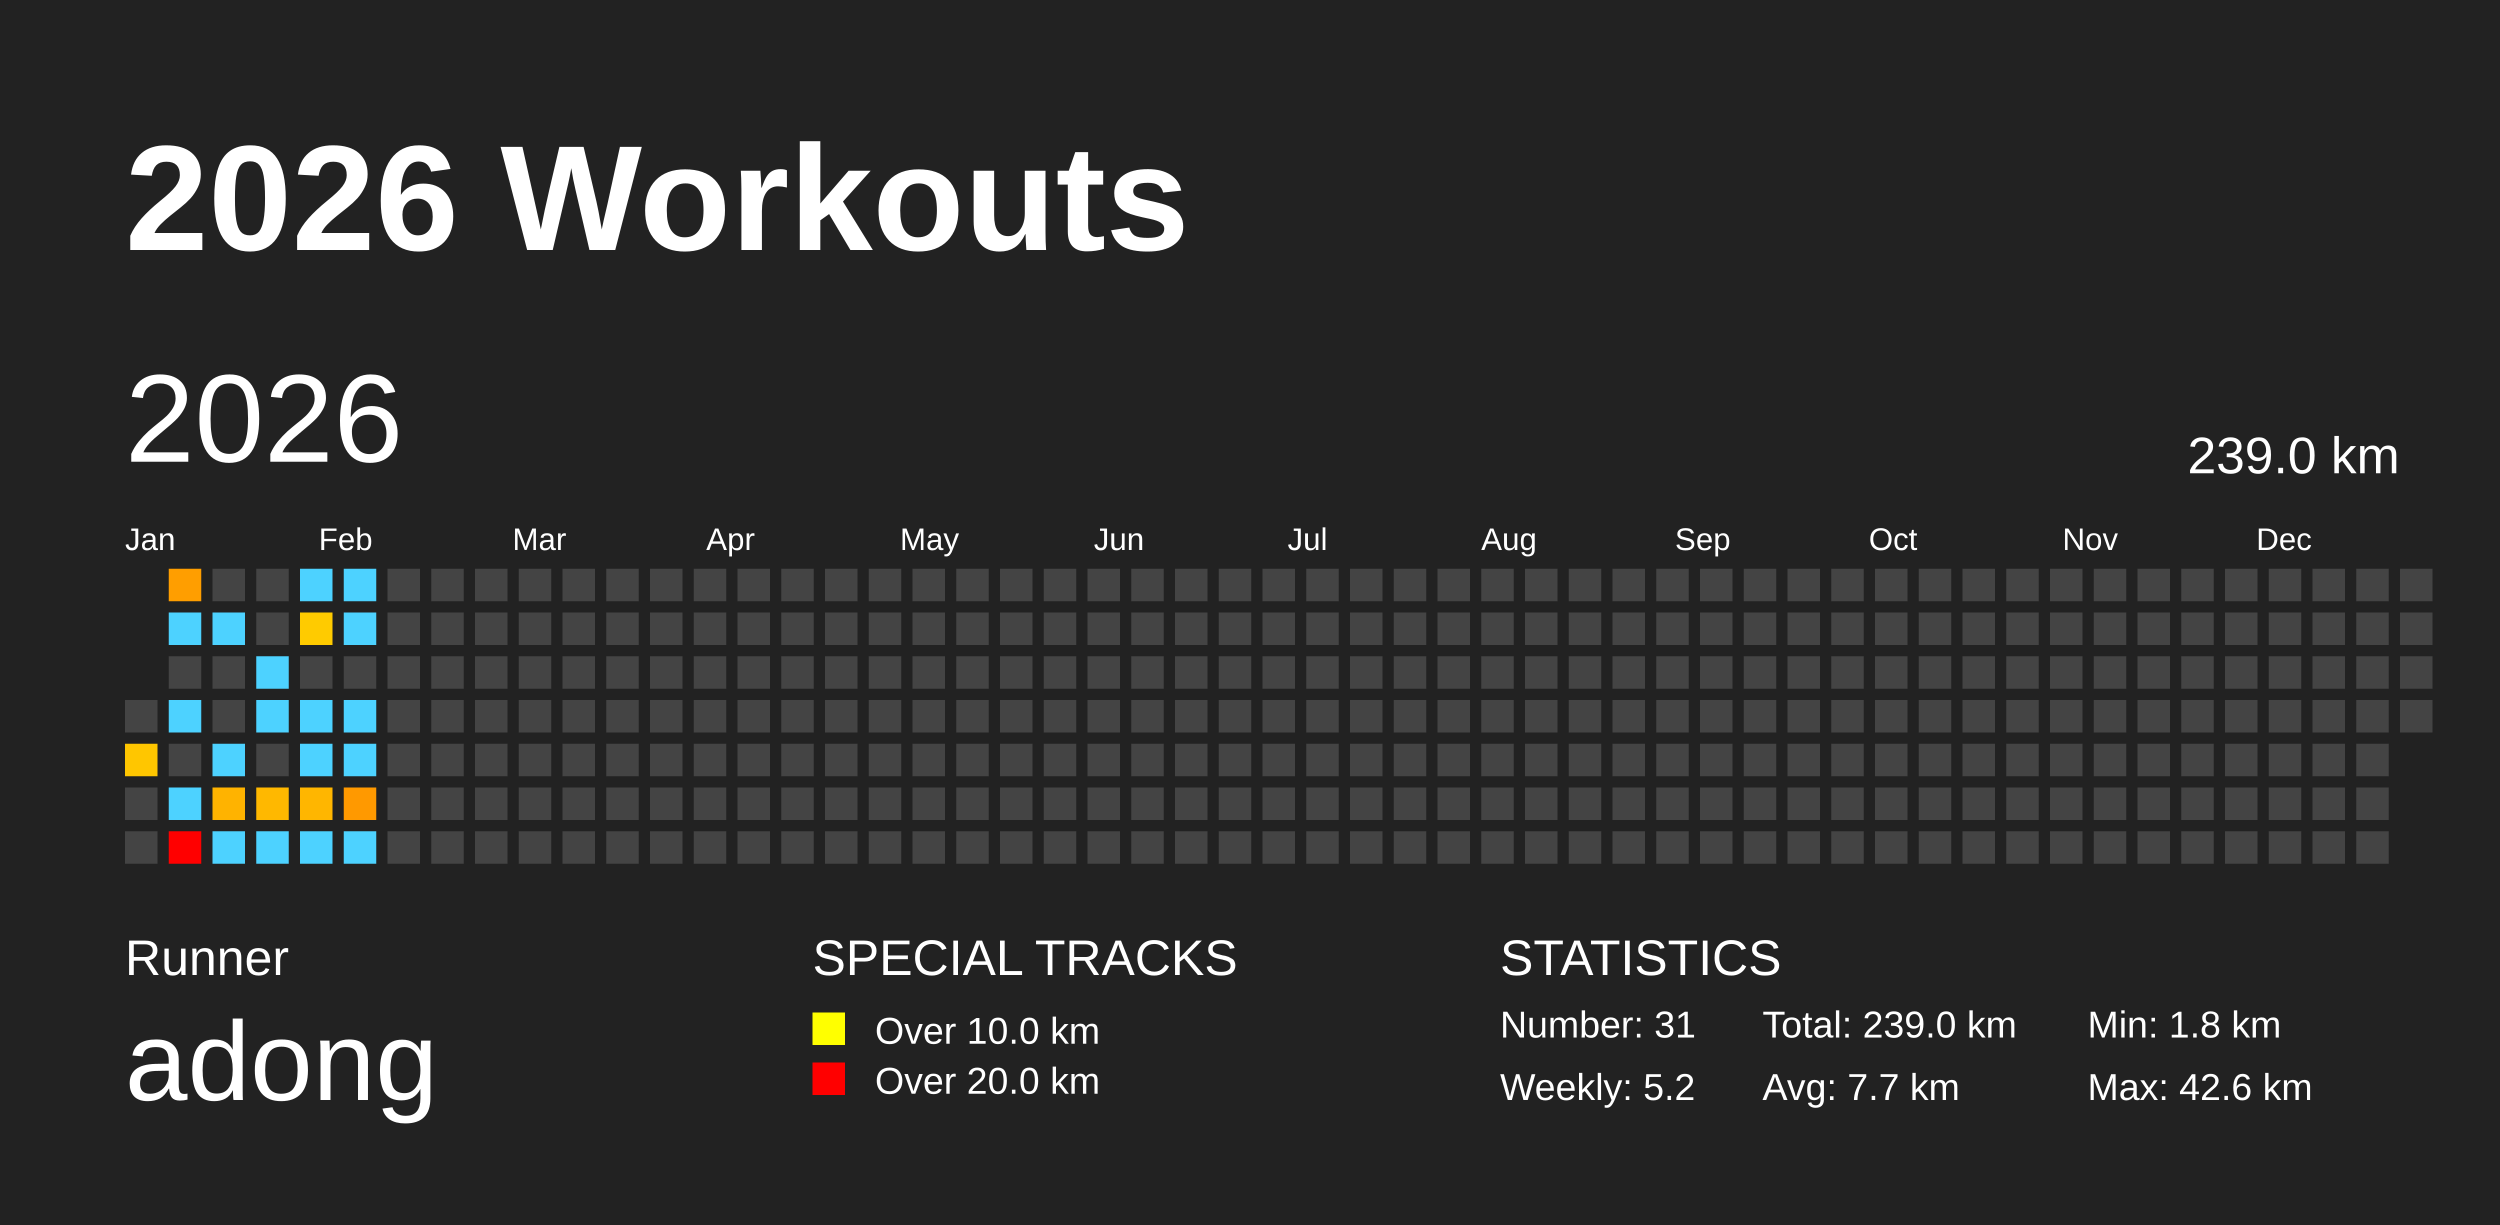
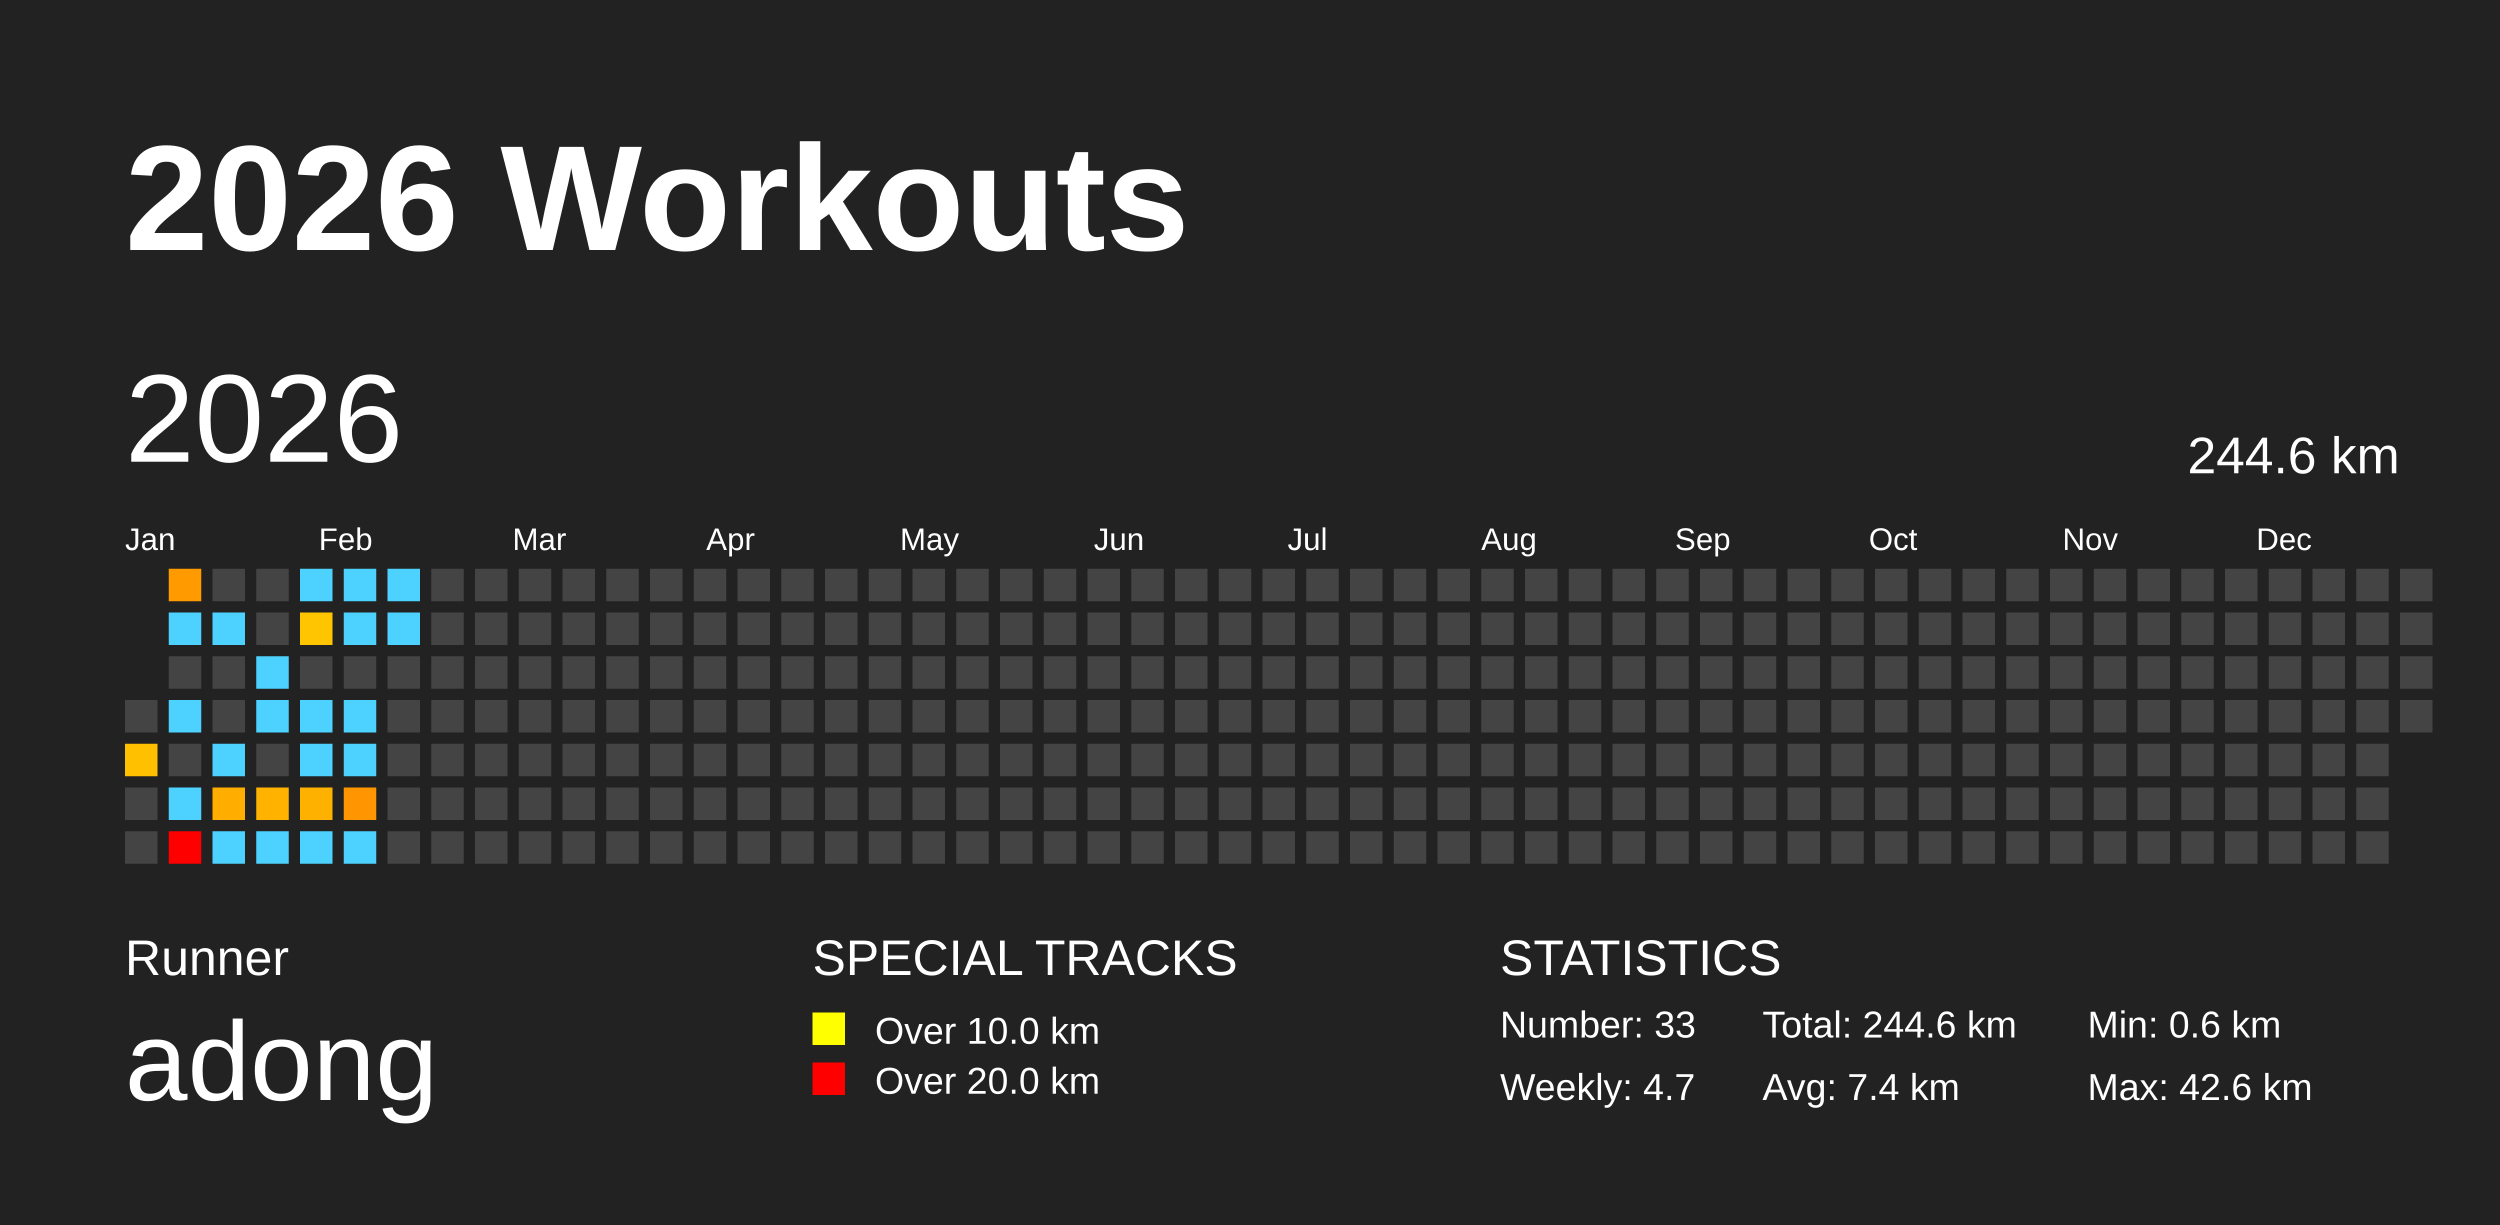
<svg xmlns="http://www.w3.org/2000/svg" baseProfile="full" height="98mm" version="1.1" viewBox="0,0,200,98" width="200mm">
  <defs />
  <rect fill="#222222" height="98" width="200" x="0" y="0" />
  <text fill="#FFFFFF" style="font-size:12px; font-family:Arial; font-weight:bold;" x="10" y="20">2026 Workouts</text>
  <text fill="#FFFFFF" style="font-size:4px; font-family:Arial" x="10" y="78">Runner</text>
  <text fill="#FFFFFF" style="font-size:9px; font-family:Arial" x="10" y="88">adong</text>
  <text fill="#FFFFFF" style="font-size:4px; font-family:Arial" x="65" y="78">SPECIAL TRACKS</text>
  <rect fill="yellow" height="2.6" width="2.6" x="65" y="81" />
  <text fill="#FFFFFF" style="font-size:3px; font-family:Arial" x="70" y="83.5">Over 10.0 km</text>
  <rect fill="red" height="2.6" width="2.6" x="65" y="85" />
  <text fill="#FFFFFF" style="font-size:3px; font-family:Arial" x="70" y="87.5">Over 20.0 km</text>
  <text fill="#FFFFFF" style="font-size:4px; font-family:Arial" x="120" y="78">STATISTICS</text>
-   <text fill="#FFFFFF" style="font-size:3px; font-family:Arial" x="120" y="83">Number: 31</text>
-   <text fill="#FFFFFF" style="font-size:3px; font-family:Arial" x="120" y="88">Weekly: 5.2</text>
-   <text fill="#FFFFFF" style="font-size:3px; font-family:Arial" x="141" y="83">Total: 239.0 km</text>
-   <text fill="#FFFFFF" style="font-size:3px; font-family:Arial" x="141" y="88">Avg: 7.7 km</text>
-   <text fill="#FFFFFF" style="font-size:3px; font-family:Arial" x="167" y="83">Min: 1.8 km</text>
+   <text fill="#FFFFFF" style="font-size:3px; font-family:Arial" x="120" y="83">Number: 33</text>
+   <text fill="#FFFFFF" style="font-size:3px; font-family:Arial" x="120" y="88">Weekly: 4.7</text>
+   <text fill="#FFFFFF" style="font-size:3px; font-family:Arial" x="141" y="83">Total: 244.6 km</text>
+   <text fill="#FFFFFF" style="font-size:3px; font-family:Arial" x="141" y="88">Avg: 7.4 km</text>
+   <text fill="#FFFFFF" style="font-size:3px; font-family:Arial" x="167" y="83">Min: 0.6 km</text>
  <text fill="#FFFFFF" style="font-size:3px; font-family:Arial" x="167" y="88">Max: 42.6 km</text>
  <text dominant-baseline="hanging" fill="#FFFFFF" style="font-size:10.0px; font-family:Arial;" x="10" y="30">2026</text>
-   <text dominant-baseline="hanging" fill="#FFFFFF" style="font-size:4.125px; font-family:Arial;" x="175" y="35">239.0 km</text>
+   <text dominant-baseline="hanging" fill="#FFFFFF" style="font-size:4.125px; font-family:Arial;" x="175" y="35">244.6 km</text>
  <text fill="#FFFFFF" style="font-size:2.5px; font-family:Arial" x="10.0" y="44">Jan</text>
  <text fill="#FFFFFF" style="font-size:2.5px; font-family:Arial" x="25.5" y="44">Feb</text>
  <text fill="#FFFFFF" style="font-size:2.5px; font-family:Arial" x="41.0" y="44">Mar</text>
  <text fill="#FFFFFF" style="font-size:2.5px; font-family:Arial" x="56.5" y="44">Apr</text>
  <text fill="#FFFFFF" style="font-size:2.5px; font-family:Arial" x="72.0" y="44">May</text>
  <text fill="#FFFFFF" style="font-size:2.5px; font-family:Arial" x="87.5" y="44">Jun</text>
  <text fill="#FFFFFF" style="font-size:2.5px; font-family:Arial" x="103.0" y="44">Jul</text>
  <text fill="#FFFFFF" style="font-size:2.5px; font-family:Arial" x="118.5" y="44">Aug</text>
  <text fill="#FFFFFF" style="font-size:2.5px; font-family:Arial" x="134.0" y="44">Sep</text>
  <text fill="#FFFFFF" style="font-size:2.5px; font-family:Arial" x="149.5" y="44">Oct</text>
  <text fill="#FFFFFF" style="font-size:2.5px; font-family:Arial" x="165.0" y="44">Nov</text>
  <text fill="#FFFFFF" style="font-size:2.5px; font-family:Arial" x="180.5" y="44">Dec</text>
  <rect fill="#444444" height="2.6" width="2.6" x="10.0" y="56.0" />
-   <rect fill="#ffc600" height="2.6" width="2.6" x="10.0" y="59.5" />
+   <rect fill="#ffc000" height="2.6" width="2.6" x="10.0" y="59.5" />
  <rect fill="#444444" height="2.6" width="2.6" x="10.0" y="63.0" />
  <rect fill="#444444" height="2.6" width="2.6" x="10.0" y="66.5" />
-   <rect fill="#ff9e00" height="2.6" width="2.6" x="13.5" y="45.5" />
+   <rect fill="#ff9a00" height="2.6" width="2.6" x="13.5" y="45.5" />
  <rect fill="#4dd2ff" height="2.6" width="2.6" x="13.5" y="49.0" />
  <rect fill="#444444" height="2.6" width="2.6" x="13.5" y="52.5" />
  <rect fill="#4dd2ff" height="2.6" width="2.6" x="13.5" y="56.0" />
  <rect fill="#444444" height="2.6" width="2.6" x="13.5" y="59.5" />
  <rect fill="#4dd2ff" height="2.6" width="2.6" x="13.5" y="63.0" />
  <rect fill="red" height="2.6" width="2.6" x="13.5" y="66.5" />
  <rect fill="#444444" height="2.6" width="2.6" x="17.0" y="45.5" />
  <rect fill="#4dd2ff" height="2.6" width="2.6" x="17.0" y="49.0" />
  <rect fill="#444444" height="2.6" width="2.6" x="17.0" y="52.5" />
  <rect fill="#444444" height="2.6" width="2.6" x="17.0" y="56.0" />
  <rect fill="#4dd2ff" height="2.6" width="2.6" x="17.0" y="59.5" />
-   <rect fill="#ffb300" height="2.6" width="2.6" x="17.0" y="63.0" />
+   <rect fill="#ffae00" height="2.6" width="2.6" x="17.0" y="63.0" />
  <rect fill="#4dd2ff" height="2.6" width="2.6" x="17.0" y="66.5" />
  <rect fill="#444444" height="2.6" width="2.6" x="20.5" y="45.5" />
  <rect fill="#444444" height="2.6" width="2.6" x="20.5" y="49.0" />
  <rect fill="#4dd2ff" height="2.6" width="2.6" x="20.5" y="52.5" />
  <rect fill="#4dd2ff" height="2.6" width="2.6" x="20.5" y="56.0" />
  <rect fill="#444444" height="2.6" width="2.6" x="20.5" y="59.5" />
-   <rect fill="#ffb800" height="2.6" width="2.6" x="20.5" y="63.0" />
+   <rect fill="#ffb300" height="2.6" width="2.6" x="20.5" y="63.0" />
  <rect fill="#4dd2ff" height="2.6" width="2.6" x="20.5" y="66.5" />
  <rect fill="#4dd2ff" height="2.6" width="2.6" x="24.0" y="45.5" />
-   <rect fill="#ffcb00" height="2.6" width="2.6" x="24.0" y="49.0" />
+   <rect fill="#ffc500" height="2.6" width="2.6" x="24.0" y="49.0" />
  <rect fill="#444444" height="2.6" width="2.6" x="24.0" y="52.5" />
  <rect fill="#4dd2ff" height="2.6" width="2.6" x="24.0" y="56.0" />
  <rect fill="#4dd2ff" height="2.6" width="2.6" x="24.0" y="59.5" />
-   <rect fill="#ffb600" height="2.6" width="2.6" x="24.0" y="63.0" />
+   <rect fill="#ffb100" height="2.6" width="2.6" x="24.0" y="63.0" />
  <rect fill="#4dd2ff" height="2.6" width="2.6" x="24.0" y="66.5" />
  <rect fill="#4dd2ff" height="2.6" width="2.6" x="27.5" y="45.5" />
  <rect fill="#4dd2ff" height="2.6" width="2.6" x="27.5" y="49.0" />
  <rect fill="#444444" height="2.6" width="2.6" x="27.5" y="52.5" />
  <rect fill="#4dd2ff" height="2.6" width="2.6" x="27.5" y="56.0" />
  <rect fill="#4dd2ff" height="2.6" width="2.6" x="27.5" y="59.5" />
-   <rect fill="#ff9900" height="2.6" width="2.6" x="27.5" y="63.0" />
+   <rect fill="#ff9500" height="2.6" width="2.6" x="27.5" y="63.0" />
  <rect fill="#4dd2ff" height="2.6" width="2.6" x="27.5" y="66.5" />
-   <rect fill="#444444" height="2.6" width="2.6" x="31.0" y="45.5" />
-   <rect fill="#444444" height="2.6" width="2.6" x="31.0" y="49.0" />
+   <rect fill="#4dd2ff" height="2.6" width="2.6" x="31.0" y="45.5" />
+   <rect fill="#4dd2ff" height="2.6" width="2.6" x="31.0" y="49.0" />
  <rect fill="#444444" height="2.6" width="2.6" x="31.0" y="52.5" />
  <rect fill="#444444" height="2.6" width="2.6" x="31.0" y="56.0" />
  <rect fill="#444444" height="2.6" width="2.6" x="31.0" y="59.5" />
  <rect fill="#444444" height="2.6" width="2.6" x="31.0" y="63.0" />
  <rect fill="#444444" height="2.6" width="2.6" x="31.0" y="66.5" />
  <rect fill="#444444" height="2.6" width="2.6" x="34.5" y="45.5" />
  <rect fill="#444444" height="2.6" width="2.6" x="34.5" y="49.0" />
  <rect fill="#444444" height="2.6" width="2.6" x="34.5" y="52.5" />
  <rect fill="#444444" height="2.6" width="2.6" x="34.5" y="56.0" />
  <rect fill="#444444" height="2.6" width="2.6" x="34.5" y="59.5" />
  <rect fill="#444444" height="2.6" width="2.6" x="34.5" y="63.0" />
  <rect fill="#444444" height="2.6" width="2.6" x="34.5" y="66.5" />
  <rect fill="#444444" height="2.6" width="2.6" x="38.0" y="45.5" />
  <rect fill="#444444" height="2.6" width="2.6" x="38.0" y="49.0" />
  <rect fill="#444444" height="2.6" width="2.6" x="38.0" y="52.5" />
  <rect fill="#444444" height="2.6" width="2.6" x="38.0" y="56.0" />
  <rect fill="#444444" height="2.6" width="2.6" x="38.0" y="59.5" />
  <rect fill="#444444" height="2.6" width="2.6" x="38.0" y="63.0" />
  <rect fill="#444444" height="2.6" width="2.6" x="38.0" y="66.5" />
  <rect fill="#444444" height="2.6" width="2.6" x="41.5" y="45.5" />
  <rect fill="#444444" height="2.6" width="2.6" x="41.5" y="49.0" />
  <rect fill="#444444" height="2.6" width="2.6" x="41.5" y="52.5" />
  <rect fill="#444444" height="2.6" width="2.6" x="41.5" y="56.0" />
  <rect fill="#444444" height="2.6" width="2.6" x="41.5" y="59.5" />
  <rect fill="#444444" height="2.6" width="2.6" x="41.5" y="63.0" />
  <rect fill="#444444" height="2.6" width="2.6" x="41.5" y="66.5" />
  <rect fill="#444444" height="2.6" width="2.6" x="45.0" y="45.5" />
  <rect fill="#444444" height="2.6" width="2.6" x="45.0" y="49.0" />
  <rect fill="#444444" height="2.6" width="2.6" x="45.0" y="52.5" />
  <rect fill="#444444" height="2.6" width="2.6" x="45.0" y="56.0" />
  <rect fill="#444444" height="2.6" width="2.6" x="45.0" y="59.5" />
  <rect fill="#444444" height="2.6" width="2.6" x="45.0" y="63.0" />
  <rect fill="#444444" height="2.6" width="2.6" x="45.0" y="66.5" />
  <rect fill="#444444" height="2.6" width="2.6" x="48.5" y="45.5" />
  <rect fill="#444444" height="2.6" width="2.6" x="48.5" y="49.0" />
  <rect fill="#444444" height="2.6" width="2.6" x="48.5" y="52.5" />
  <rect fill="#444444" height="2.6" width="2.6" x="48.5" y="56.0" />
  <rect fill="#444444" height="2.6" width="2.6" x="48.5" y="59.5" />
  <rect fill="#444444" height="2.6" width="2.6" x="48.5" y="63.0" />
  <rect fill="#444444" height="2.6" width="2.6" x="48.5" y="66.5" />
  <rect fill="#444444" height="2.6" width="2.6" x="52.0" y="45.5" />
  <rect fill="#444444" height="2.6" width="2.6" x="52.0" y="49.0" />
  <rect fill="#444444" height="2.6" width="2.6" x="52.0" y="52.5" />
  <rect fill="#444444" height="2.6" width="2.6" x="52.0" y="56.0" />
  <rect fill="#444444" height="2.6" width="2.6" x="52.0" y="59.5" />
  <rect fill="#444444" height="2.6" width="2.6" x="52.0" y="63.0" />
  <rect fill="#444444" height="2.6" width="2.6" x="52.0" y="66.5" />
  <rect fill="#444444" height="2.6" width="2.6" x="55.5" y="45.5" />
  <rect fill="#444444" height="2.6" width="2.6" x="55.5" y="49.0" />
  <rect fill="#444444" height="2.6" width="2.6" x="55.5" y="52.5" />
  <rect fill="#444444" height="2.6" width="2.6" x="55.5" y="56.0" />
  <rect fill="#444444" height="2.6" width="2.6" x="55.5" y="59.5" />
  <rect fill="#444444" height="2.6" width="2.6" x="55.5" y="63.0" />
  <rect fill="#444444" height="2.6" width="2.6" x="55.5" y="66.5" />
  <rect fill="#444444" height="2.6" width="2.6" x="59.0" y="45.5" />
  <rect fill="#444444" height="2.6" width="2.6" x="59.0" y="49.0" />
  <rect fill="#444444" height="2.6" width="2.6" x="59.0" y="52.5" />
  <rect fill="#444444" height="2.6" width="2.6" x="59.0" y="56.0" />
  <rect fill="#444444" height="2.6" width="2.6" x="59.0" y="59.5" />
  <rect fill="#444444" height="2.6" width="2.6" x="59.0" y="63.0" />
  <rect fill="#444444" height="2.6" width="2.6" x="59.0" y="66.5" />
  <rect fill="#444444" height="2.6" width="2.6" x="62.5" y="45.5" />
  <rect fill="#444444" height="2.6" width="2.6" x="62.5" y="49.0" />
  <rect fill="#444444" height="2.6" width="2.6" x="62.5" y="52.5" />
  <rect fill="#444444" height="2.6" width="2.6" x="62.5" y="56.0" />
  <rect fill="#444444" height="2.6" width="2.6" x="62.5" y="59.5" />
  <rect fill="#444444" height="2.6" width="2.6" x="62.5" y="63.0" />
  <rect fill="#444444" height="2.6" width="2.6" x="62.5" y="66.5" />
  <rect fill="#444444" height="2.6" width="2.6" x="66.0" y="45.5" />
  <rect fill="#444444" height="2.6" width="2.6" x="66.0" y="49.0" />
  <rect fill="#444444" height="2.6" width="2.6" x="66.0" y="52.5" />
  <rect fill="#444444" height="2.6" width="2.6" x="66.0" y="56.0" />
  <rect fill="#444444" height="2.6" width="2.6" x="66.0" y="59.5" />
  <rect fill="#444444" height="2.6" width="2.6" x="66.0" y="63.0" />
  <rect fill="#444444" height="2.6" width="2.6" x="66.0" y="66.5" />
  <rect fill="#444444" height="2.6" width="2.6" x="69.5" y="45.5" />
  <rect fill="#444444" height="2.6" width="2.6" x="69.5" y="49.0" />
  <rect fill="#444444" height="2.6" width="2.6" x="69.5" y="52.5" />
  <rect fill="#444444" height="2.6" width="2.6" x="69.5" y="56.0" />
  <rect fill="#444444" height="2.6" width="2.6" x="69.5" y="59.5" />
  <rect fill="#444444" height="2.6" width="2.6" x="69.5" y="63.0" />
  <rect fill="#444444" height="2.6" width="2.6" x="69.5" y="66.5" />
  <rect fill="#444444" height="2.6" width="2.6" x="73.0" y="45.5" />
  <rect fill="#444444" height="2.6" width="2.6" x="73.0" y="49.0" />
  <rect fill="#444444" height="2.6" width="2.6" x="73.0" y="52.5" />
  <rect fill="#444444" height="2.6" width="2.6" x="73.0" y="56.0" />
  <rect fill="#444444" height="2.6" width="2.6" x="73.0" y="59.5" />
  <rect fill="#444444" height="2.6" width="2.6" x="73.0" y="63.0" />
  <rect fill="#444444" height="2.6" width="2.6" x="73.0" y="66.5" />
  <rect fill="#444444" height="2.6" width="2.6" x="76.5" y="45.5" />
  <rect fill="#444444" height="2.6" width="2.6" x="76.5" y="49.0" />
  <rect fill="#444444" height="2.6" width="2.6" x="76.5" y="52.5" />
  <rect fill="#444444" height="2.6" width="2.6" x="76.5" y="56.0" />
  <rect fill="#444444" height="2.6" width="2.6" x="76.5" y="59.5" />
  <rect fill="#444444" height="2.6" width="2.6" x="76.5" y="63.0" />
  <rect fill="#444444" height="2.6" width="2.6" x="76.5" y="66.5" />
  <rect fill="#444444" height="2.6" width="2.6" x="80.0" y="45.5" />
  <rect fill="#444444" height="2.6" width="2.6" x="80.0" y="49.0" />
  <rect fill="#444444" height="2.6" width="2.6" x="80.0" y="52.5" />
  <rect fill="#444444" height="2.6" width="2.6" x="80.0" y="56.0" />
  <rect fill="#444444" height="2.6" width="2.6" x="80.0" y="59.5" />
  <rect fill="#444444" height="2.6" width="2.6" x="80.0" y="63.0" />
  <rect fill="#444444" height="2.6" width="2.6" x="80.0" y="66.5" />
  <rect fill="#444444" height="2.6" width="2.6" x="83.5" y="45.5" />
  <rect fill="#444444" height="2.6" width="2.6" x="83.5" y="49.0" />
  <rect fill="#444444" height="2.6" width="2.6" x="83.5" y="52.5" />
  <rect fill="#444444" height="2.6" width="2.6" x="83.5" y="56.0" />
  <rect fill="#444444" height="2.6" width="2.6" x="83.5" y="59.5" />
  <rect fill="#444444" height="2.6" width="2.6" x="83.5" y="63.0" />
  <rect fill="#444444" height="2.6" width="2.6" x="83.5" y="66.5" />
  <rect fill="#444444" height="2.6" width="2.6" x="87.0" y="45.5" />
  <rect fill="#444444" height="2.6" width="2.6" x="87.0" y="49.0" />
  <rect fill="#444444" height="2.6" width="2.6" x="87.0" y="52.5" />
  <rect fill="#444444" height="2.6" width="2.6" x="87.0" y="56.0" />
  <rect fill="#444444" height="2.6" width="2.6" x="87.0" y="59.5" />
  <rect fill="#444444" height="2.6" width="2.6" x="87.0" y="63.0" />
  <rect fill="#444444" height="2.6" width="2.6" x="87.0" y="66.5" />
  <rect fill="#444444" height="2.6" width="2.6" x="90.5" y="45.5" />
  <rect fill="#444444" height="2.6" width="2.6" x="90.5" y="49.0" />
  <rect fill="#444444" height="2.6" width="2.6" x="90.5" y="52.5" />
  <rect fill="#444444" height="2.6" width="2.6" x="90.5" y="56.0" />
  <rect fill="#444444" height="2.6" width="2.6" x="90.5" y="59.5" />
  <rect fill="#444444" height="2.6" width="2.6" x="90.5" y="63.0" />
  <rect fill="#444444" height="2.6" width="2.6" x="90.5" y="66.5" />
  <rect fill="#444444" height="2.6" width="2.6" x="94.0" y="45.5" />
  <rect fill="#444444" height="2.6" width="2.6" x="94.0" y="49.0" />
  <rect fill="#444444" height="2.6" width="2.6" x="94.0" y="52.5" />
  <rect fill="#444444" height="2.6" width="2.6" x="94.0" y="56.0" />
  <rect fill="#444444" height="2.6" width="2.6" x="94.0" y="59.5" />
  <rect fill="#444444" height="2.6" width="2.6" x="94.0" y="63.0" />
  <rect fill="#444444" height="2.6" width="2.6" x="94.0" y="66.5" />
  <rect fill="#444444" height="2.6" width="2.6" x="97.5" y="45.5" />
  <rect fill="#444444" height="2.6" width="2.6" x="97.5" y="49.0" />
  <rect fill="#444444" height="2.6" width="2.6" x="97.5" y="52.5" />
  <rect fill="#444444" height="2.6" width="2.6" x="97.5" y="56.0" />
  <rect fill="#444444" height="2.6" width="2.6" x="97.5" y="59.5" />
  <rect fill="#444444" height="2.6" width="2.6" x="97.5" y="63.0" />
  <rect fill="#444444" height="2.6" width="2.6" x="97.5" y="66.5" />
  <rect fill="#444444" height="2.6" width="2.6" x="101.0" y="45.5" />
  <rect fill="#444444" height="2.6" width="2.6" x="101.0" y="49.0" />
  <rect fill="#444444" height="2.6" width="2.6" x="101.0" y="52.5" />
  <rect fill="#444444" height="2.6" width="2.6" x="101.0" y="56.0" />
  <rect fill="#444444" height="2.6" width="2.6" x="101.0" y="59.5" />
  <rect fill="#444444" height="2.6" width="2.6" x="101.0" y="63.0" />
  <rect fill="#444444" height="2.6" width="2.6" x="101.0" y="66.5" />
  <rect fill="#444444" height="2.6" width="2.6" x="104.5" y="45.5" />
  <rect fill="#444444" height="2.6" width="2.6" x="104.5" y="49.0" />
  <rect fill="#444444" height="2.6" width="2.6" x="104.5" y="52.5" />
  <rect fill="#444444" height="2.6" width="2.6" x="104.5" y="56.0" />
  <rect fill="#444444" height="2.6" width="2.6" x="104.5" y="59.5" />
  <rect fill="#444444" height="2.6" width="2.6" x="104.5" y="63.0" />
  <rect fill="#444444" height="2.6" width="2.6" x="104.5" y="66.5" />
  <rect fill="#444444" height="2.6" width="2.6" x="108.0" y="45.5" />
  <rect fill="#444444" height="2.6" width="2.6" x="108.0" y="49.0" />
  <rect fill="#444444" height="2.6" width="2.6" x="108.0" y="52.5" />
  <rect fill="#444444" height="2.6" width="2.6" x="108.0" y="56.0" />
  <rect fill="#444444" height="2.6" width="2.6" x="108.0" y="59.5" />
  <rect fill="#444444" height="2.6" width="2.6" x="108.0" y="63.0" />
  <rect fill="#444444" height="2.6" width="2.6" x="108.0" y="66.5" />
  <rect fill="#444444" height="2.6" width="2.6" x="111.5" y="45.5" />
  <rect fill="#444444" height="2.6" width="2.6" x="111.5" y="49.0" />
  <rect fill="#444444" height="2.6" width="2.6" x="111.5" y="52.5" />
  <rect fill="#444444" height="2.6" width="2.6" x="111.5" y="56.0" />
  <rect fill="#444444" height="2.6" width="2.6" x="111.5" y="59.5" />
  <rect fill="#444444" height="2.6" width="2.6" x="111.5" y="63.0" />
  <rect fill="#444444" height="2.6" width="2.6" x="111.5" y="66.5" />
  <rect fill="#444444" height="2.6" width="2.6" x="115.0" y="45.5" />
  <rect fill="#444444" height="2.6" width="2.6" x="115.0" y="49.0" />
  <rect fill="#444444" height="2.6" width="2.6" x="115.0" y="52.5" />
  <rect fill="#444444" height="2.6" width="2.6" x="115.0" y="56.0" />
  <rect fill="#444444" height="2.6" width="2.6" x="115.0" y="59.5" />
  <rect fill="#444444" height="2.6" width="2.6" x="115.0" y="63.0" />
  <rect fill="#444444" height="2.6" width="2.6" x="115.0" y="66.5" />
  <rect fill="#444444" height="2.6" width="2.6" x="118.5" y="45.5" />
  <rect fill="#444444" height="2.6" width="2.6" x="118.5" y="49.0" />
  <rect fill="#444444" height="2.6" width="2.6" x="118.5" y="52.5" />
  <rect fill="#444444" height="2.6" width="2.6" x="118.5" y="56.0" />
  <rect fill="#444444" height="2.6" width="2.6" x="118.5" y="59.5" />
  <rect fill="#444444" height="2.6" width="2.6" x="118.5" y="63.0" />
  <rect fill="#444444" height="2.6" width="2.6" x="118.5" y="66.5" />
  <rect fill="#444444" height="2.6" width="2.6" x="122.0" y="45.5" />
  <rect fill="#444444" height="2.6" width="2.6" x="122.0" y="49.0" />
  <rect fill="#444444" height="2.6" width="2.6" x="122.0" y="52.5" />
  <rect fill="#444444" height="2.6" width="2.6" x="122.0" y="56.0" />
  <rect fill="#444444" height="2.6" width="2.6" x="122.0" y="59.5" />
  <rect fill="#444444" height="2.6" width="2.6" x="122.0" y="63.0" />
  <rect fill="#444444" height="2.6" width="2.6" x="122.0" y="66.5" />
  <rect fill="#444444" height="2.6" width="2.6" x="125.5" y="45.5" />
  <rect fill="#444444" height="2.6" width="2.6" x="125.5" y="49.0" />
  <rect fill="#444444" height="2.6" width="2.6" x="125.5" y="52.5" />
  <rect fill="#444444" height="2.6" width="2.6" x="125.5" y="56.0" />
  <rect fill="#444444" height="2.6" width="2.6" x="125.5" y="59.5" />
  <rect fill="#444444" height="2.6" width="2.6" x="125.5" y="63.0" />
  <rect fill="#444444" height="2.6" width="2.6" x="125.5" y="66.5" />
  <rect fill="#444444" height="2.6" width="2.6" x="129.0" y="45.5" />
  <rect fill="#444444" height="2.6" width="2.6" x="129.0" y="49.0" />
  <rect fill="#444444" height="2.6" width="2.6" x="129.0" y="52.5" />
  <rect fill="#444444" height="2.6" width="2.6" x="129.0" y="56.0" />
  <rect fill="#444444" height="2.6" width="2.6" x="129.0" y="59.5" />
  <rect fill="#444444" height="2.6" width="2.6" x="129.0" y="63.0" />
  <rect fill="#444444" height="2.6" width="2.6" x="129.0" y="66.5" />
  <rect fill="#444444" height="2.6" width="2.6" x="132.5" y="45.5" />
  <rect fill="#444444" height="2.6" width="2.6" x="132.5" y="49.0" />
  <rect fill="#444444" height="2.6" width="2.6" x="132.5" y="52.5" />
  <rect fill="#444444" height="2.6" width="2.6" x="132.5" y="56.0" />
  <rect fill="#444444" height="2.6" width="2.6" x="132.5" y="59.5" />
  <rect fill="#444444" height="2.6" width="2.6" x="132.5" y="63.0" />
  <rect fill="#444444" height="2.6" width="2.6" x="132.5" y="66.5" />
  <rect fill="#444444" height="2.6" width="2.6" x="136.0" y="45.5" />
  <rect fill="#444444" height="2.6" width="2.6" x="136.0" y="49.0" />
  <rect fill="#444444" height="2.6" width="2.6" x="136.0" y="52.5" />
  <rect fill="#444444" height="2.6" width="2.6" x="136.0" y="56.0" />
  <rect fill="#444444" height="2.6" width="2.6" x="136.0" y="59.5" />
  <rect fill="#444444" height="2.6" width="2.6" x="136.0" y="63.0" />
  <rect fill="#444444" height="2.6" width="2.6" x="136.0" y="66.5" />
  <rect fill="#444444" height="2.6" width="2.6" x="139.5" y="45.5" />
  <rect fill="#444444" height="2.6" width="2.6" x="139.5" y="49.0" />
  <rect fill="#444444" height="2.6" width="2.6" x="139.5" y="52.5" />
  <rect fill="#444444" height="2.6" width="2.6" x="139.5" y="56.0" />
  <rect fill="#444444" height="2.6" width="2.6" x="139.5" y="59.5" />
  <rect fill="#444444" height="2.6" width="2.6" x="139.5" y="63.0" />
  <rect fill="#444444" height="2.6" width="2.6" x="139.5" y="66.5" />
  <rect fill="#444444" height="2.6" width="2.6" x="143.0" y="45.5" />
  <rect fill="#444444" height="2.6" width="2.6" x="143.0" y="49.0" />
  <rect fill="#444444" height="2.6" width="2.6" x="143.0" y="52.5" />
  <rect fill="#444444" height="2.6" width="2.6" x="143.0" y="56.0" />
  <rect fill="#444444" height="2.6" width="2.6" x="143.0" y="59.5" />
  <rect fill="#444444" height="2.6" width="2.6" x="143.0" y="63.0" />
  <rect fill="#444444" height="2.6" width="2.6" x="143.0" y="66.5" />
  <rect fill="#444444" height="2.6" width="2.6" x="146.5" y="45.5" />
  <rect fill="#444444" height="2.6" width="2.6" x="146.5" y="49.0" />
  <rect fill="#444444" height="2.6" width="2.6" x="146.5" y="52.5" />
  <rect fill="#444444" height="2.6" width="2.6" x="146.5" y="56.0" />
  <rect fill="#444444" height="2.6" width="2.6" x="146.5" y="59.5" />
  <rect fill="#444444" height="2.6" width="2.6" x="146.5" y="63.0" />
  <rect fill="#444444" height="2.6" width="2.6" x="146.5" y="66.5" />
  <rect fill="#444444" height="2.6" width="2.6" x="150.0" y="45.5" />
  <rect fill="#444444" height="2.6" width="2.6" x="150.0" y="49.0" />
  <rect fill="#444444" height="2.6" width="2.6" x="150.0" y="52.5" />
  <rect fill="#444444" height="2.6" width="2.6" x="150.0" y="56.0" />
  <rect fill="#444444" height="2.6" width="2.6" x="150.0" y="59.5" />
  <rect fill="#444444" height="2.6" width="2.6" x="150.0" y="63.0" />
  <rect fill="#444444" height="2.6" width="2.6" x="150.0" y="66.5" />
  <rect fill="#444444" height="2.6" width="2.6" x="153.5" y="45.5" />
  <rect fill="#444444" height="2.6" width="2.6" x="153.5" y="49.0" />
  <rect fill="#444444" height="2.6" width="2.6" x="153.5" y="52.5" />
  <rect fill="#444444" height="2.6" width="2.6" x="153.5" y="56.0" />
  <rect fill="#444444" height="2.6" width="2.6" x="153.5" y="59.5" />
  <rect fill="#444444" height="2.6" width="2.6" x="153.5" y="63.0" />
  <rect fill="#444444" height="2.6" width="2.6" x="153.5" y="66.5" />
  <rect fill="#444444" height="2.6" width="2.6" x="157.0" y="45.5" />
  <rect fill="#444444" height="2.6" width="2.6" x="157.0" y="49.0" />
  <rect fill="#444444" height="2.6" width="2.6" x="157.0" y="52.5" />
  <rect fill="#444444" height="2.6" width="2.6" x="157.0" y="56.0" />
  <rect fill="#444444" height="2.6" width="2.6" x="157.0" y="59.5" />
  <rect fill="#444444" height="2.6" width="2.6" x="157.0" y="63.0" />
  <rect fill="#444444" height="2.6" width="2.6" x="157.0" y="66.5" />
  <rect fill="#444444" height="2.6" width="2.6" x="160.5" y="45.5" />
  <rect fill="#444444" height="2.6" width="2.6" x="160.5" y="49.0" />
  <rect fill="#444444" height="2.6" width="2.6" x="160.5" y="52.5" />
  <rect fill="#444444" height="2.6" width="2.6" x="160.5" y="56.0" />
  <rect fill="#444444" height="2.6" width="2.6" x="160.5" y="59.5" />
  <rect fill="#444444" height="2.6" width="2.6" x="160.5" y="63.0" />
  <rect fill="#444444" height="2.6" width="2.6" x="160.5" y="66.5" />
  <rect fill="#444444" height="2.6" width="2.6" x="164.0" y="45.5" />
  <rect fill="#444444" height="2.6" width="2.6" x="164.0" y="49.0" />
  <rect fill="#444444" height="2.6" width="2.6" x="164.0" y="52.5" />
  <rect fill="#444444" height="2.6" width="2.6" x="164.0" y="56.0" />
  <rect fill="#444444" height="2.6" width="2.6" x="164.0" y="59.5" />
  <rect fill="#444444" height="2.6" width="2.6" x="164.0" y="63.0" />
  <rect fill="#444444" height="2.6" width="2.6" x="164.0" y="66.5" />
  <rect fill="#444444" height="2.6" width="2.6" x="167.5" y="45.5" />
  <rect fill="#444444" height="2.6" width="2.6" x="167.5" y="49.0" />
  <rect fill="#444444" height="2.6" width="2.6" x="167.5" y="52.5" />
  <rect fill="#444444" height="2.6" width="2.6" x="167.5" y="56.0" />
  <rect fill="#444444" height="2.6" width="2.6" x="167.5" y="59.5" />
  <rect fill="#444444" height="2.6" width="2.6" x="167.5" y="63.0" />
  <rect fill="#444444" height="2.6" width="2.6" x="167.5" y="66.5" />
  <rect fill="#444444" height="2.6" width="2.6" x="171.0" y="45.5" />
  <rect fill="#444444" height="2.6" width="2.6" x="171.0" y="49.0" />
  <rect fill="#444444" height="2.6" width="2.6" x="171.0" y="52.5" />
  <rect fill="#444444" height="2.6" width="2.6" x="171.0" y="56.0" />
  <rect fill="#444444" height="2.6" width="2.6" x="171.0" y="59.5" />
  <rect fill="#444444" height="2.6" width="2.6" x="171.0" y="63.0" />
  <rect fill="#444444" height="2.6" width="2.6" x="171.0" y="66.5" />
  <rect fill="#444444" height="2.6" width="2.6" x="174.5" y="45.5" />
  <rect fill="#444444" height="2.6" width="2.6" x="174.5" y="49.0" />
  <rect fill="#444444" height="2.6" width="2.6" x="174.5" y="52.5" />
  <rect fill="#444444" height="2.6" width="2.6" x="174.5" y="56.0" />
  <rect fill="#444444" height="2.6" width="2.6" x="174.5" y="59.5" />
  <rect fill="#444444" height="2.6" width="2.6" x="174.5" y="63.0" />
  <rect fill="#444444" height="2.6" width="2.6" x="174.5" y="66.5" />
  <rect fill="#444444" height="2.6" width="2.6" x="178.0" y="45.5" />
  <rect fill="#444444" height="2.6" width="2.6" x="178.0" y="49.0" />
  <rect fill="#444444" height="2.6" width="2.6" x="178.0" y="52.5" />
  <rect fill="#444444" height="2.6" width="2.6" x="178.0" y="56.0" />
  <rect fill="#444444" height="2.6" width="2.6" x="178.0" y="59.5" />
  <rect fill="#444444" height="2.6" width="2.6" x="178.0" y="63.0" />
  <rect fill="#444444" height="2.6" width="2.6" x="178.0" y="66.5" />
  <rect fill="#444444" height="2.6" width="2.6" x="181.5" y="45.5" />
  <rect fill="#444444" height="2.6" width="2.6" x="181.5" y="49.0" />
  <rect fill="#444444" height="2.6" width="2.6" x="181.5" y="52.5" />
  <rect fill="#444444" height="2.6" width="2.6" x="181.5" y="56.0" />
  <rect fill="#444444" height="2.6" width="2.6" x="181.5" y="59.5" />
  <rect fill="#444444" height="2.6" width="2.6" x="181.5" y="63.0" />
  <rect fill="#444444" height="2.6" width="2.6" x="181.5" y="66.5" />
  <rect fill="#444444" height="2.6" width="2.6" x="185.0" y="45.5" />
  <rect fill="#444444" height="2.6" width="2.6" x="185.0" y="49.0" />
  <rect fill="#444444" height="2.6" width="2.6" x="185.0" y="52.5" />
  <rect fill="#444444" height="2.6" width="2.6" x="185.0" y="56.0" />
  <rect fill="#444444" height="2.6" width="2.6" x="185.0" y="59.5" />
  <rect fill="#444444" height="2.6" width="2.6" x="185.0" y="63.0" />
  <rect fill="#444444" height="2.6" width="2.6" x="185.0" y="66.5" />
  <rect fill="#444444" height="2.6" width="2.6" x="188.5" y="45.5" />
  <rect fill="#444444" height="2.6" width="2.6" x="188.5" y="49.0" />
  <rect fill="#444444" height="2.6" width="2.6" x="188.5" y="52.5" />
  <rect fill="#444444" height="2.6" width="2.6" x="188.5" y="56.0" />
  <rect fill="#444444" height="2.6" width="2.6" x="188.5" y="59.5" />
  <rect fill="#444444" height="2.6" width="2.6" x="188.5" y="63.0" />
  <rect fill="#444444" height="2.6" width="2.6" x="188.5" y="66.5" />
  <rect fill="#444444" height="2.6" width="2.6" x="192.0" y="45.5" />
  <rect fill="#444444" height="2.6" width="2.6" x="192.0" y="49.0" />
  <rect fill="#444444" height="2.6" width="2.6" x="192.0" y="52.5" />
  <rect fill="#444444" height="2.6" width="2.6" x="192.0" y="56.0" />
</svg>
